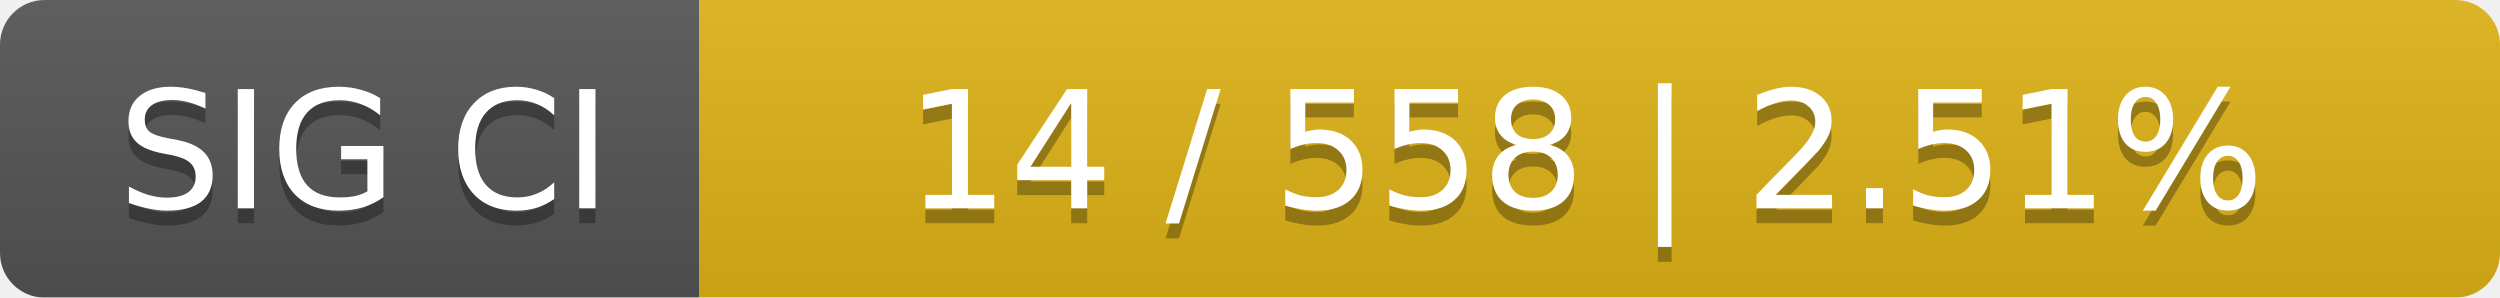
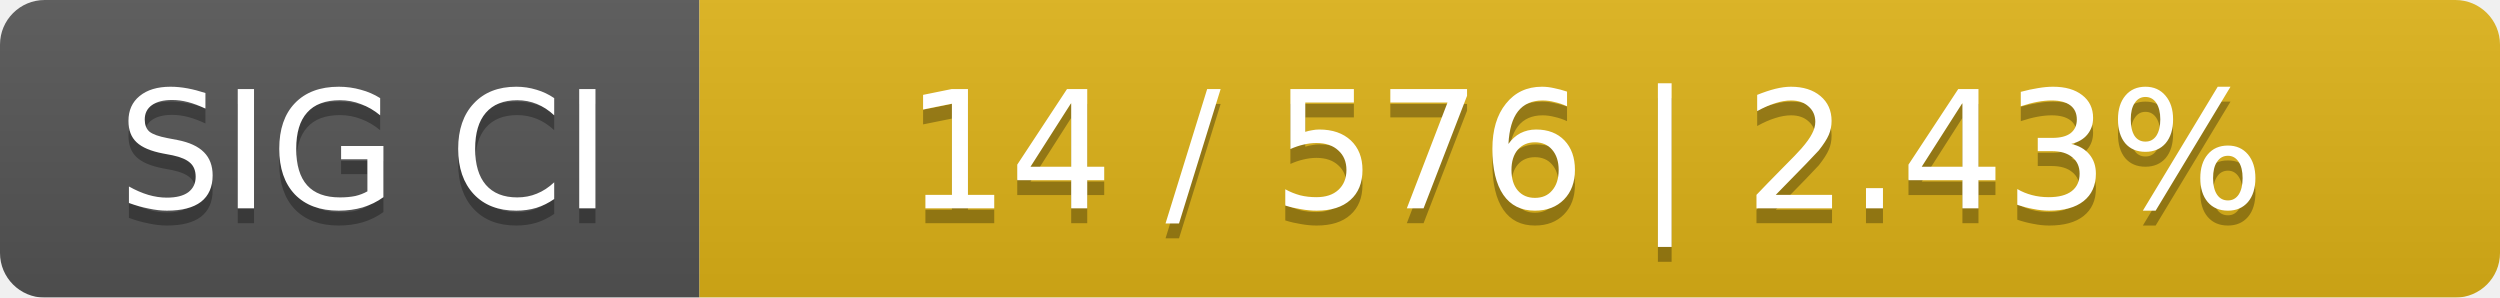
<svg xmlns="http://www.w3.org/2000/svg" width="168" height="20">
  <linearGradient id="smooth" x2="0" y2="100%">
    <stop offset="0" stop-color="#bbb" stop-opacity=".1" />
    <stop offset="1" stop-opacity=".1" />
  </linearGradient>
  <mask id="round">
    <rect width="168" height="20" rx="3" fill="#fff" />
  </mask>
  <g mask="url(#round)">
    <rect width="47" height="20" fill="#555" />
    <rect x="47" width="121" height="20" fill="#dfb317" />
    <rect width="168" height="20" fill="url(#smooth)" />
  </g>
  <g fill="#fff" text-anchor="middle" font-family="DejaVu Sans,Verdana,Geneva,sans-serif" font-size="11">
    <text x="24.5" y="15" fill="#010101" fill-opacity=".3">SIG CI</text>
    <text x="24.5" y="14">SIG CI</text>
-     <text x="106.5" y="15" fill="#010101" fill-opacity=".3">14 / 558    |    2.51%</text>
-     <text x="106.5" y="14">14 / 558    |    2.51%</text>
+     <text x="106.5" y="15" fill="#010101" fill-opacity=".3">14 / 576    |    2.43%</text>
+     <text x="106.5" y="14">14 / 576    |    2.43%</text>
  </g>
</svg>
